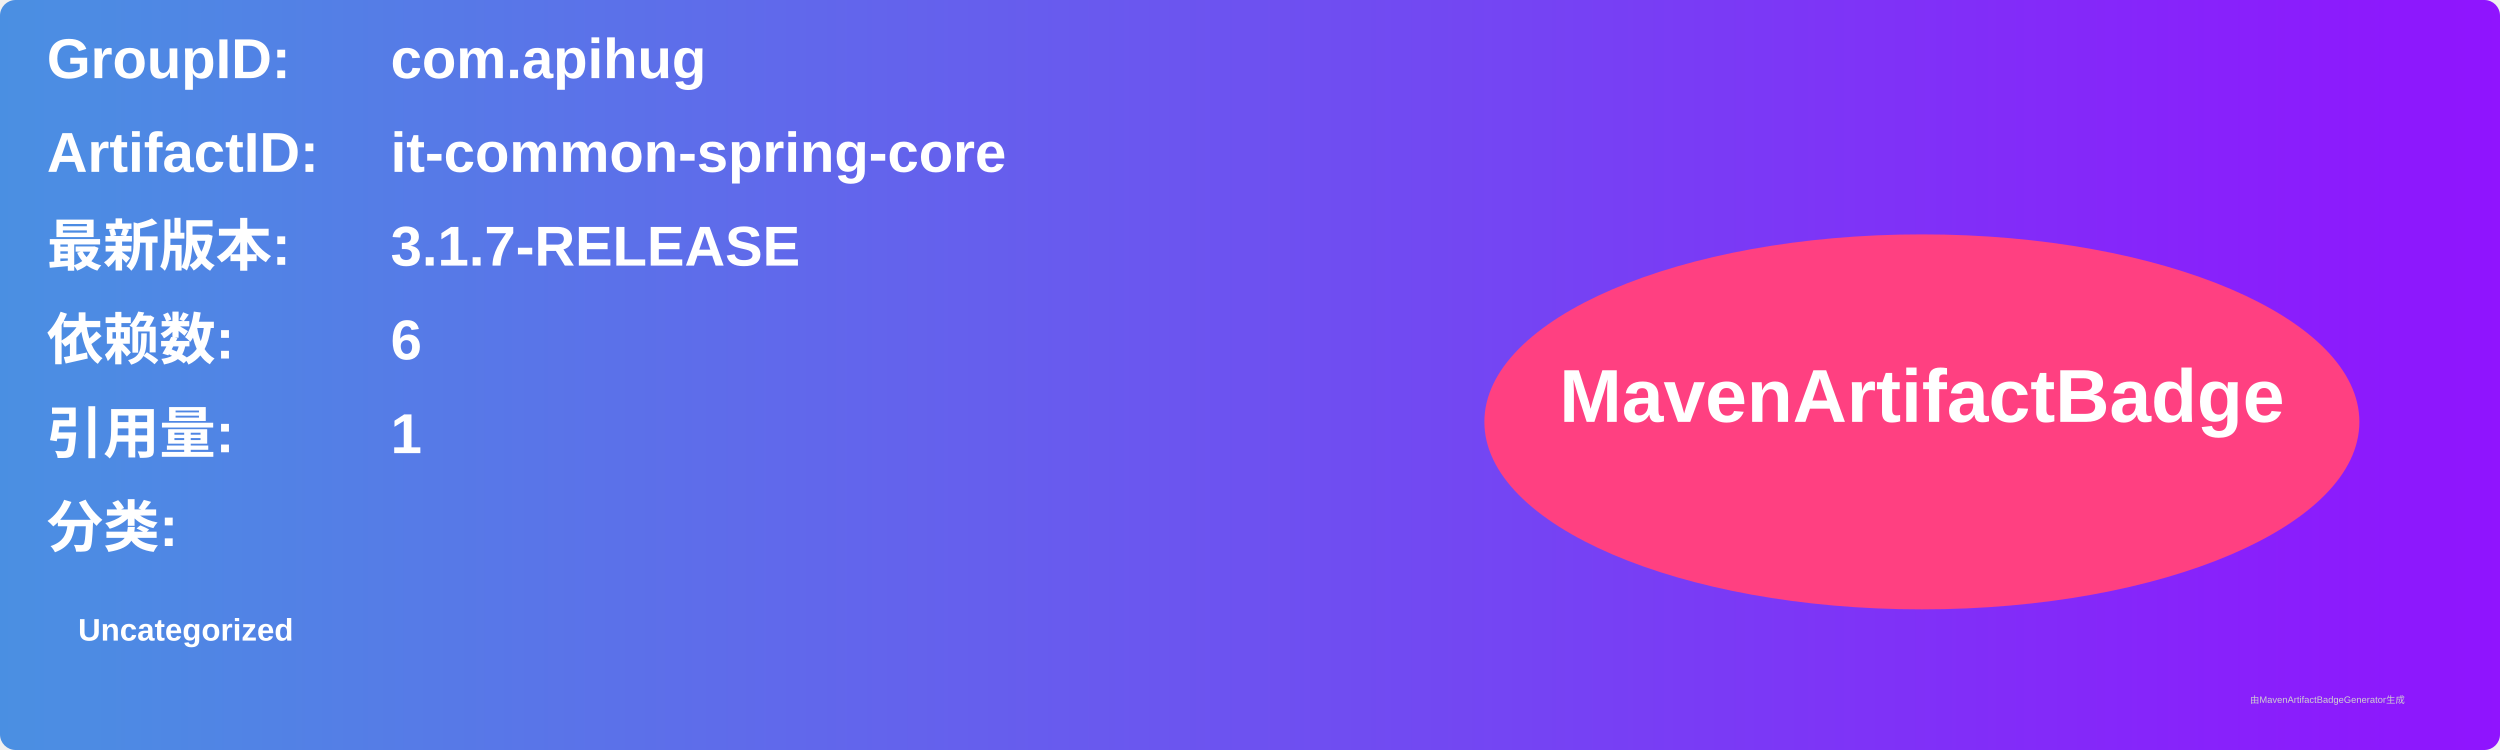
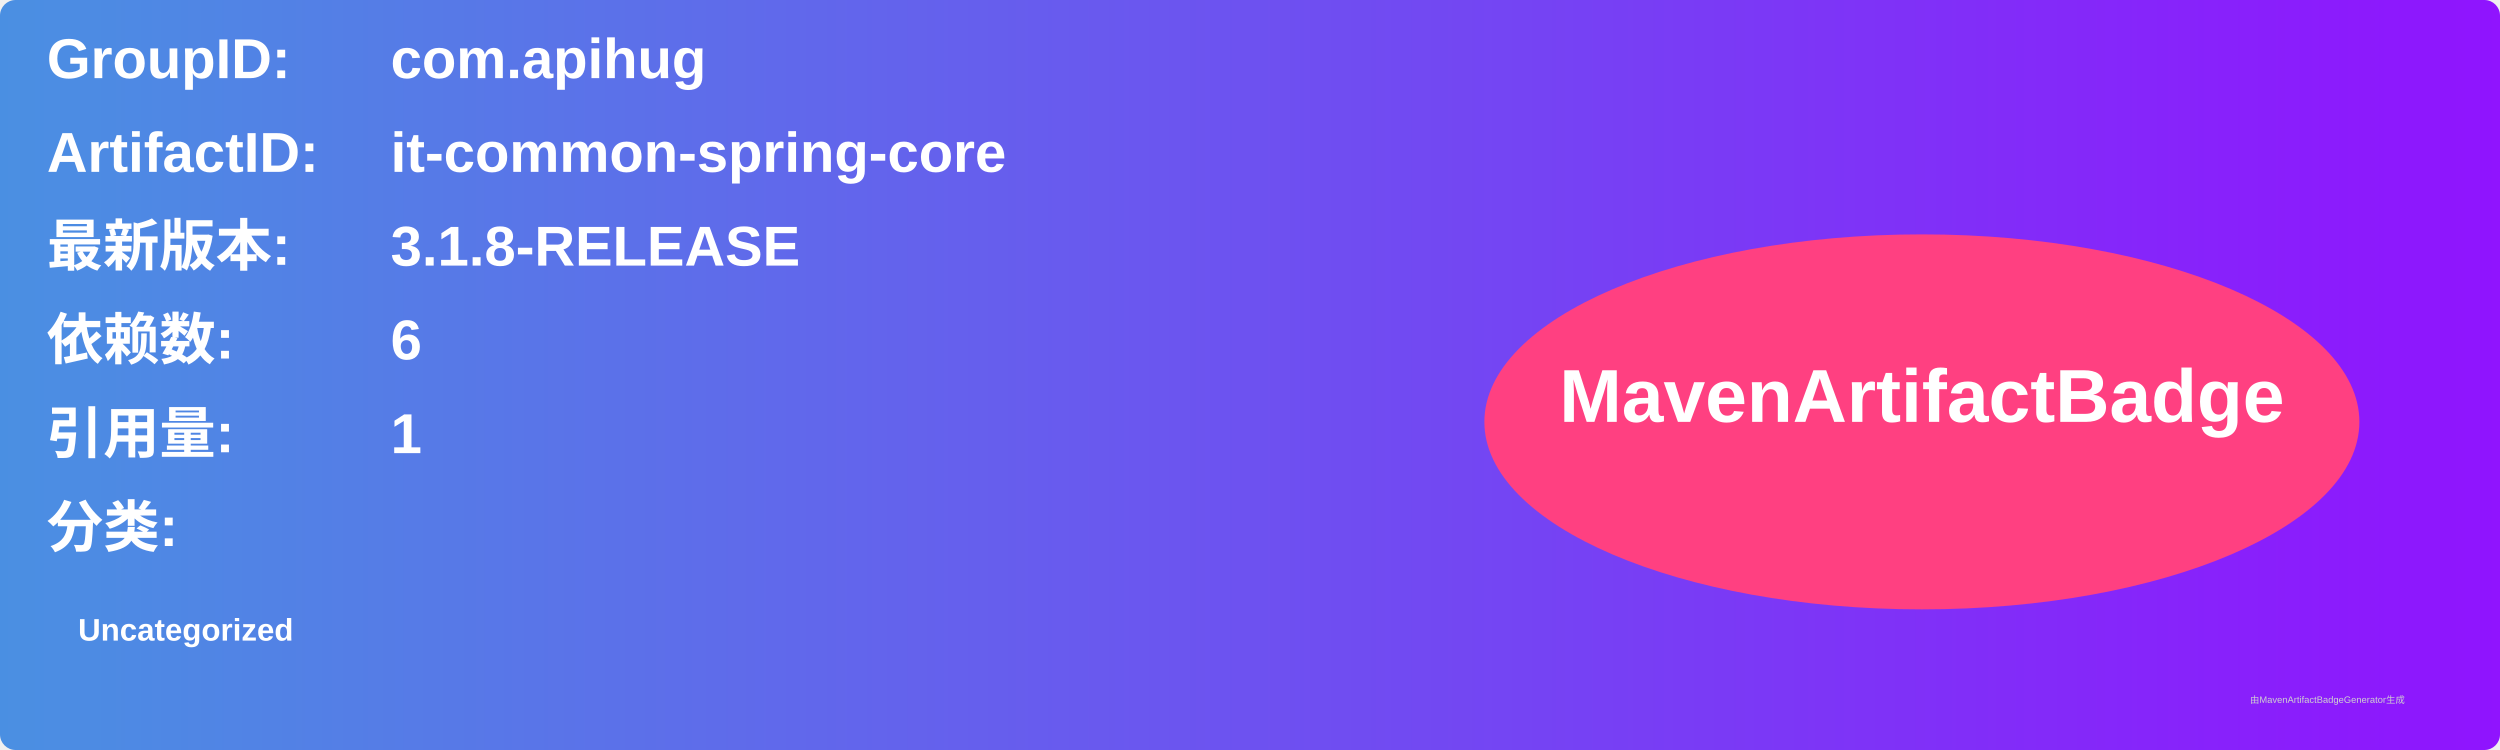
<svg xmlns="http://www.w3.org/2000/svg" width="800" height="240" viewBox="0 0 800 240">
  <linearGradient id="grad" x1="0%" y1="0%" x2="100%" y2="0%">
    <stop offset="0%" stop-color="#4a90e2" />
    <stop offset="100%" stop-color="#9013fe" />
  </linearGradient>
  <rect width="100%" height="100%" rx="5" ry="5" fill="url(#grad)" />
  <g transform="translate(15, 15)">
    <text x="0" y="10" font-family="Arial" font-size="18" fill="white" font-weight="bold" width="260">GroupID:</text>
    <text x="110" y="10" font-family="Arial" font-size="18" fill="white" font-weight="bold" width="460">com.apihug</text>
    <text x="0" y="40" font-family="Arial" font-size="18" fill="white" font-weight="bold" width="260">ArtifactID:</text>
    <text x="110" y="40" font-family="Arial" font-size="18" fill="white" font-weight="bold" width="460">it-common-spring-core</text>
    <text x="0" y="70" font-family="Arial" font-size="18" fill="white" font-weight="bold">最新版本:</text>
    <text x="110" y="70" font-family="Arial" font-size="18" fill="white" font-weight="bold">
-       <tspan font-weight="bold">3.1.7-RELEASE</tspan>
+       <tspan font-weight="bold">3.1.8-RELEASE</tspan>
    </text>
    <text x="0" y="100" font-family="Arial" font-size="18" fill="white" font-weight="bold">依赖数: </text>
    <text x="110" y="100" font-family="Arial" font-size="18" fill="white">
      <tspan font-weight="bold">6</tspan>
    </text>
    <text x="0" y="130" font-family="Arial" font-size="18" fill="white" font-weight="bold">引用量: </text>
    <text x="110" y="130" font-family="Arial" font-size="18" fill="white">
      <tspan font-weight="bold">1</tspan>
    </text>
    <text x="0" y="160" font-family="Arial" font-size="18" fill="white" font-weight="bold">分类:</text>
    <text x="10" y="190" font-family="Arial" font-size="10" fill="white">
      <tspan font-weight="bold">Uncategorized</tspan>
    </text>
    <ellipse cx="600" cy="120" rx="140" ry="60" fill="#ff4081" />
    <text x="600" y="120" text-anchor="middle" font-family="Arial" font-size="24" fill="white" font-weight="bold">MavenArtifactBadge</text>
  </g>
  <text x="720" y="225" font-family="Arial" font-size="3" fill="#d0d0d0">由MavenArtifactBadgeGenerator生成</text>
</svg>
